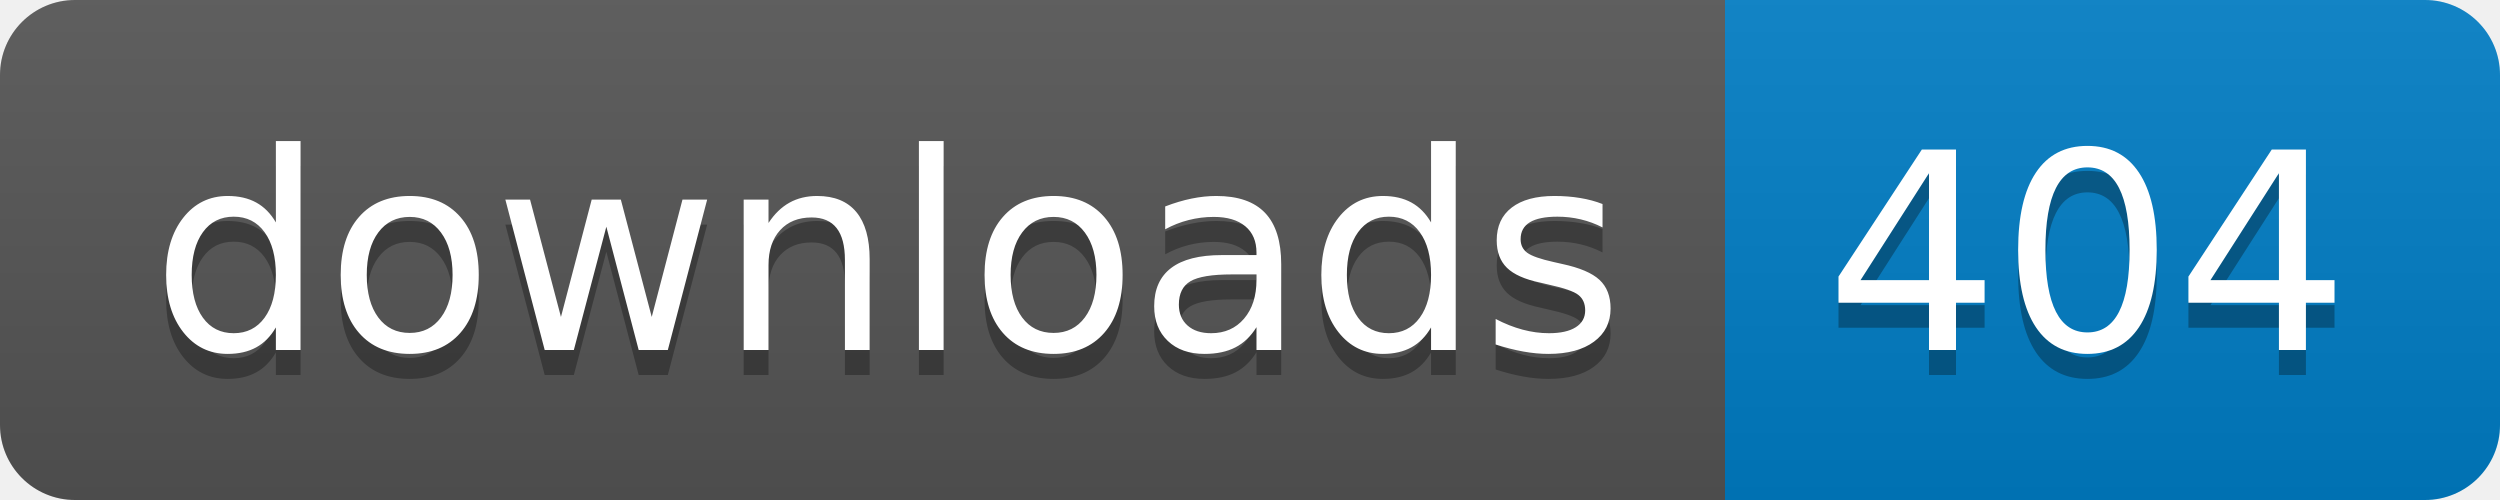
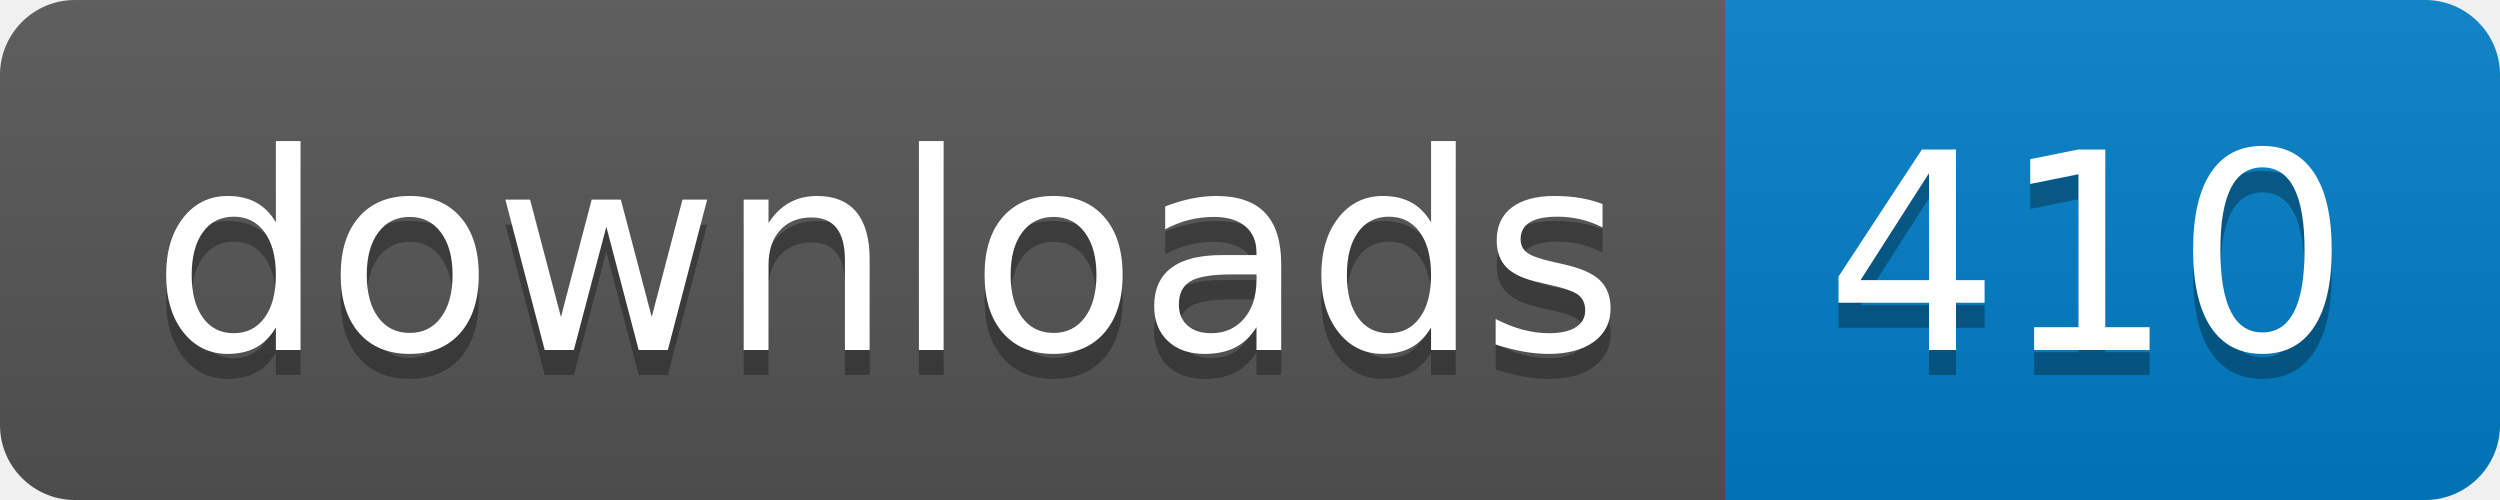
- <svg xmlns="http://www.w3.org/2000/svg" width="100" height="20" role="img" aria-label="downloads: 404">
+ <svg xmlns="http://www.w3.org/2000/svg" width="100" height="20" role="img" aria-label="downloads: 410">
  <linearGradient id="s" x2="0" y2="100%">
    <stop offset="0" stop-color="#bbb" stop-opacity=".1" />
    <stop offset="1" stop-opacity=".1" />
  </linearGradient>
  <clipPath id="r">
    <rect width="100" height="20" rx="3" fill="#fff" />
  </clipPath>
  <g clip-path="url(#r)">
    <rect width="69" height="20" fill="#555" />
    <rect x="69" width="31" height="20" fill="#007ec6" />
    <rect width="100" height="20" fill="url(#s)" />
  </g>
  <g fill="#fff" text-anchor="middle" font-family="Verdana,Geneva,DejaVu Sans,sans-serif" text-rendering="geometricPrecision" font-size="110">
    <text aria-hidden="true" x="355" y="150" fill="#010101" fill-opacity=".3" transform="scale(.1)" textLength="590">downloads</text>
    <text x="355" y="140" transform="scale(.1)" fill="#fff" textLength="590">downloads</text>
-     <text aria-hidden="true" x="835" y="150" fill="#010101" fill-opacity=".3" transform="scale(.1)" textLength="210">404</text>
-     <text x="835" y="140" transform="scale(.1)" fill="#fff" textLength="210">404</text>
+     <text aria-hidden="true" x="835" y="150" fill="#010101" fill-opacity=".3" transform="scale(.1)" textLength="210">410</text>
+     <text x="835" y="140" transform="scale(.1)" fill="#fff" textLength="210">410</text>
  </g>
</svg>
